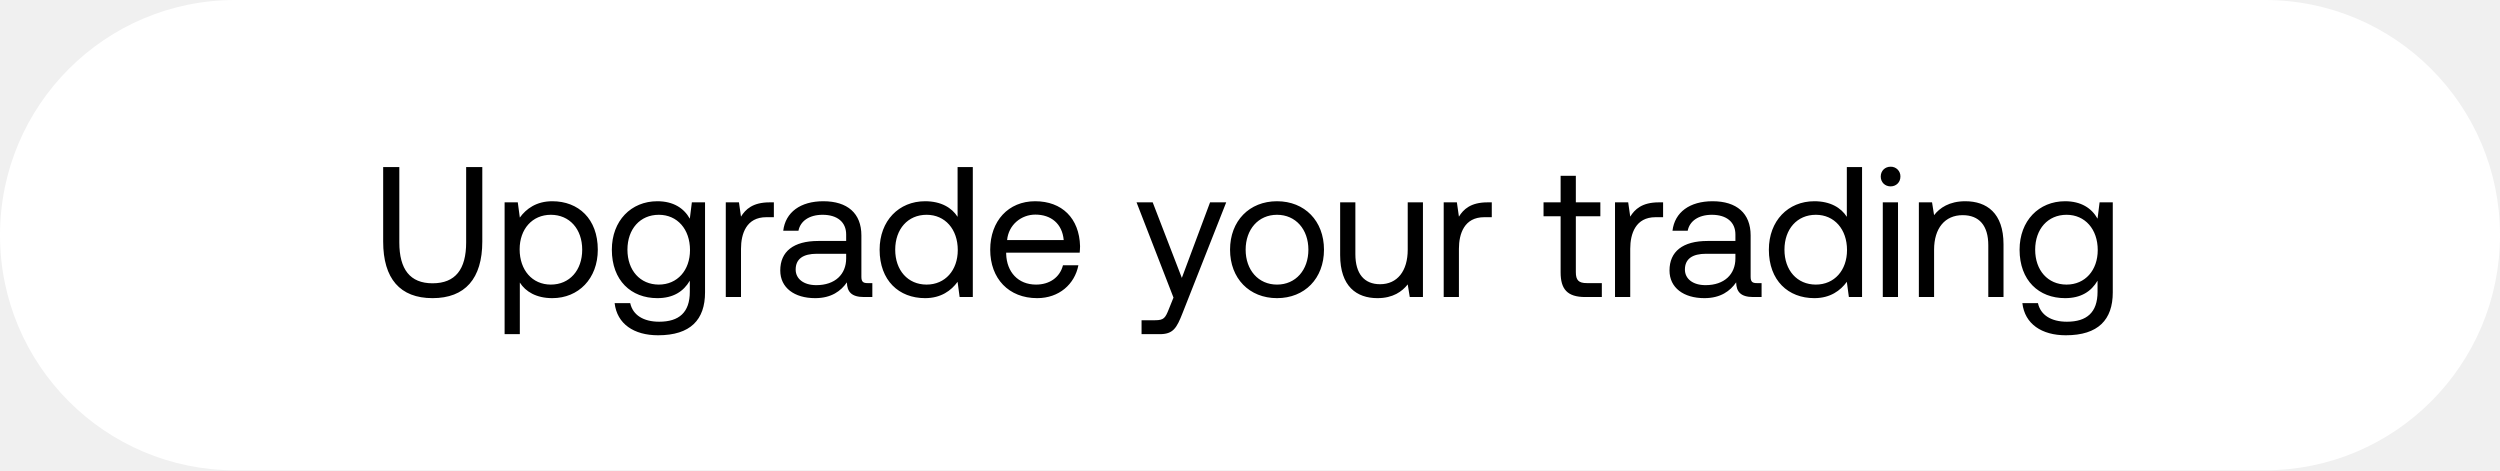
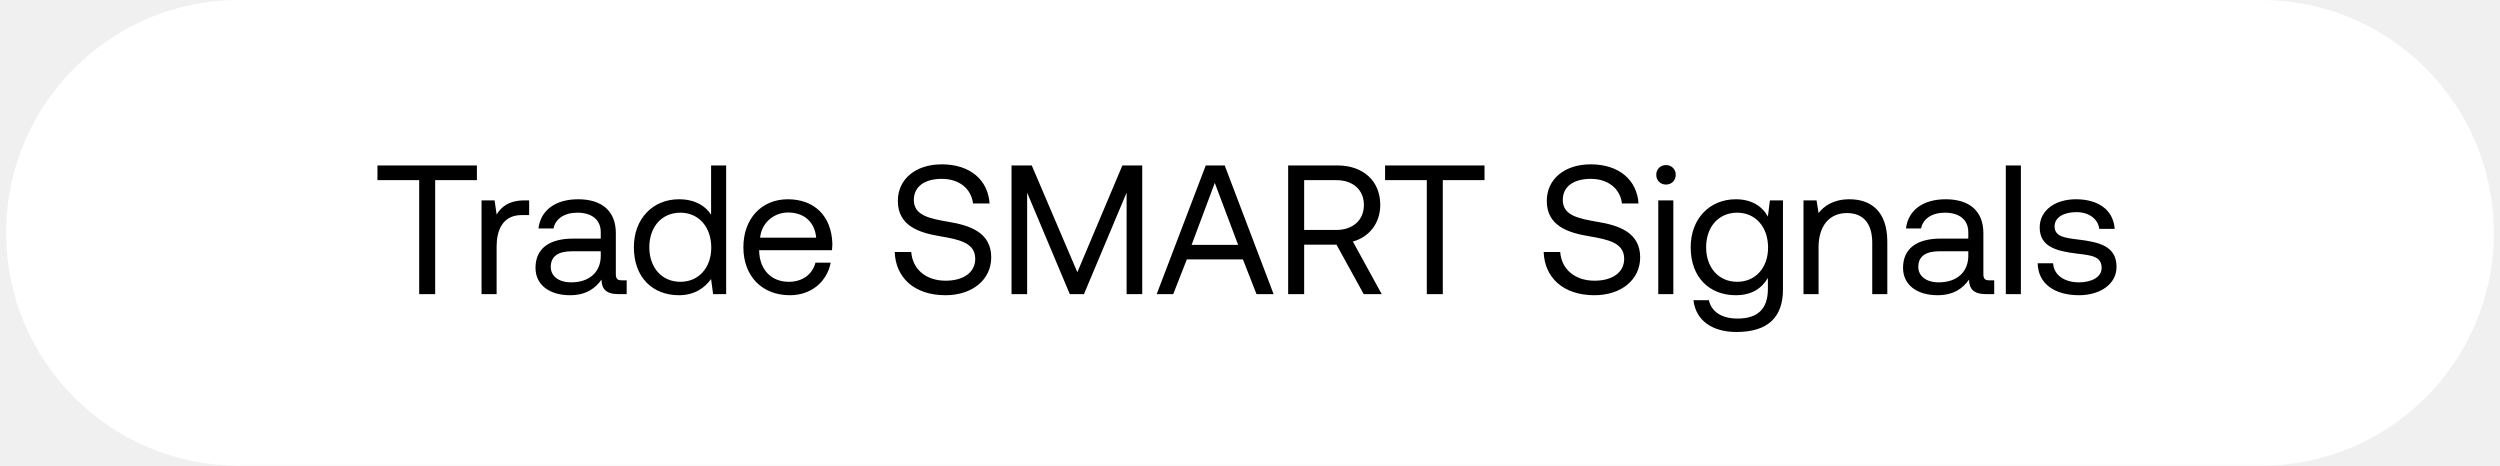
- <svg xmlns="http://www.w3.org/2000/svg" width="202" height="38" viewBox="0 0 202 38" fill="none">
-   <rect width="202" height="38" rx="19" fill="#fff" />
-   <path d="M30.96 19.515c0 3 1.365 4.575 3.99 4.575s4.02-1.575 4.02-4.575V13.5h-1.305v6.09c0 2.175-.87 3.3-2.715 3.3-1.815 0-2.685-1.125-2.685-3.3V13.5H30.96v6.015zm13.667-3.255c-1.29 0-2.115.615-2.625 1.32l-.165-1.23h-1.065V27h1.23v-4.17c.465.735 1.335 1.26 2.625 1.26 2.115 0 3.675-1.575 3.675-3.915 0-2.49-1.56-3.915-3.675-3.915zm-.12 6.735c-1.5 0-2.52-1.17-2.52-2.85 0-1.635 1.02-2.79 2.52-2.79 1.515 0 2.535 1.155 2.535 2.82 0 1.665-1.02 2.82-2.535 2.82zm11.23-5.325c-.48-.855-1.335-1.41-2.625-1.41-2.115 0-3.675 1.575-3.675 3.915 0 2.49 1.56 3.915 3.675 3.915 1.29 0 2.115-.54 2.625-1.41v.9c0 1.665-.87 2.415-2.475 2.415-1.275 0-2.13-.54-2.34-1.5h-1.26c.195 1.68 1.56 2.595 3.51 2.595 2.625 0 3.795-1.26 3.795-3.465V16.35h-1.065l-.165 1.32zm-2.505 5.325c-1.515 0-2.535-1.155-2.535-2.82 0-1.665 1.02-2.82 2.535-2.82 1.5 0 2.52 1.17 2.52 2.85 0 1.635-1.02 2.79-2.52 2.79zm8.95-6.645c-1.364 0-1.95.57-2.31 1.155l-.164-1.155h-1.065V24h1.23v-3.9c0-1.215.435-2.55 2.04-2.55h.615v-1.2h-.345zm7.913 6.525c-.345 0-.495-.105-.495-.51V19.02c0-1.785-1.125-2.76-3.075-2.76-1.845 0-3.06.885-3.24 2.385h1.23c.15-.78.87-1.29 1.95-1.29 1.2 0 1.905.6 1.905 1.59v.525h-2.25c-2.01 0-3.075.855-3.075 2.385 0 1.395 1.14 2.235 2.82 2.235 1.32 0 2.085-.585 2.565-1.275.015.75.36 1.185 1.38 1.185h.675v-1.125h-.39zM68.37 20.88c0 1.275-.885 2.16-2.415 2.16-1.02 0-1.665-.51-1.665-1.26 0-.87.615-1.275 1.71-1.275h2.37v.375zm9.003-3.36c-.465-.735-1.335-1.26-2.625-1.26-2.115 0-3.675 1.575-3.675 3.915 0 2.49 1.56 3.915 3.675 3.915 1.29 0 2.115-.615 2.625-1.32l.165 1.23h1.065V13.5h-1.23v4.02zm-2.505 5.475c-1.515 0-2.535-1.155-2.535-2.82 0-1.665 1.02-2.82 2.535-2.82 1.5 0 2.52 1.17 2.52 2.85 0 1.635-1.02 2.79-2.52 2.79zm8.936 1.095c1.77 0 3.03-1.125 3.33-2.655h-1.246c-.255.99-1.095 1.56-2.175 1.56-1.454 0-2.37-1.02-2.414-2.475v-.105h5.94c.014-.18.03-.36.03-.525-.06-2.265-1.47-3.63-3.63-3.63s-3.63 1.59-3.63 3.915c0 2.34 1.5 3.915 3.794 3.915zm-2.43-4.695c.12-1.245 1.154-2.055 2.28-2.055 1.275 0 2.175.735 2.294 2.055h-4.574zm13.444 4.65l-.375.93c-.285.72-.405.9-1.11.9h-1.095V27h1.47c1.08 0 1.365-.48 1.845-1.71l3.525-8.94h-1.305l-2.28 6.105-2.355-6.105h-1.305l2.985 7.695zm8.365.045c2.235 0 3.795-1.59 3.795-3.915s-1.56-3.915-3.795-3.915-3.795 1.59-3.795 3.915 1.56 3.915 3.795 3.915zm0-1.095c-1.515 0-2.535-1.185-2.535-2.82 0-1.635 1.02-2.82 2.535-2.82 1.515 0 2.535 1.185 2.535 2.82 0 1.635-1.02 2.82-2.535 2.82zm10.561-2.82c0 1.725-.84 2.79-2.235 2.79-1.275 0-1.995-.84-1.995-2.43V16.35h-1.23v4.26c0 2.535 1.335 3.48 3.015 3.48 1.26 0 1.995-.54 2.445-1.11l.165 1.02h1.065v-7.65h-1.23v3.825zm6.447-3.825c-1.365 0-1.95.57-2.31 1.155l-.165-1.155h-1.065V24h1.23v-3.9c0-1.215.435-2.55 2.04-2.55h.615v-1.2h-.345zm5.907 5.655c0 1.35.525 1.995 1.995 1.995h1.335v-1.125h-1.215c-.66 0-.885-.24-.885-.885v-4.515h1.98V16.35h-1.98v-2.145h-1.23v2.145h-1.38v1.125h1.38v4.53zm7.935-5.655c-1.365 0-1.95.57-2.31 1.155l-.165-1.155h-1.065V24h1.23v-3.9c0-1.215.435-2.55 2.04-2.55h.615v-1.2h-.345zm7.913 6.525c-.345 0-.495-.105-.495-.51V19.02c0-1.785-1.125-2.76-3.075-2.76-1.845 0-3.06.885-3.24 2.385h1.23c.15-.78.87-1.29 1.95-1.29 1.2 0 1.905.6 1.905 1.59v.525h-2.25c-2.01 0-3.075.855-3.075 2.385 0 1.395 1.14 2.235 2.82 2.235 1.32 0 2.085-.585 2.565-1.275.015.75.36 1.185 1.38 1.185h.675v-1.125h-.39zm-1.725-1.995c0 1.275-.885 2.16-2.415 2.16-1.02 0-1.665-.51-1.665-1.26 0-.87.615-1.275 1.71-1.275h2.37v.375zm9.003-3.36c-.465-.735-1.335-1.26-2.625-1.26-2.115 0-3.675 1.575-3.675 3.915 0 2.49 1.56 3.915 3.675 3.915 1.29 0 2.115-.615 2.625-1.32l.165 1.23h1.065V13.5h-1.23v4.02zm-2.505 5.475c-1.515 0-2.535-1.155-2.535-2.82 0-1.665 1.02-2.82 2.535-2.82 1.5 0 2.52 1.17 2.52 2.85 0 1.635-1.02 2.79-2.52 2.79zm6.04-7.935c.45 0 .795-.33.795-.795a.773.773 0 00-.795-.795c-.45 0-.795.33-.795.795s.345.795.795.795zm-.63 8.94h1.23v-7.65h-1.23V24zm6.665-7.74c-1.29 0-2.07.54-2.52 1.125l-.165-1.035h-1.065V24h1.23v-3.825c0-1.725.87-2.79 2.31-2.79 1.335 0 2.07.84 2.07 2.43V24h1.23v-4.26c0-2.535-1.365-3.48-3.09-3.48zm10.688 1.41c-.48-.855-1.335-1.41-2.625-1.41-2.115 0-3.675 1.575-3.675 3.915 0 2.49 1.56 3.915 3.675 3.915 1.29 0 2.115-.54 2.625-1.41v.9c0 1.665-.87 2.415-2.475 2.415-1.275 0-2.13-.54-2.34-1.5h-1.26c.195 1.68 1.56 2.595 3.51 2.595 2.625 0 3.795-1.26 3.795-3.465V16.35h-1.065l-.165 1.32zm-2.505 5.325c-1.515 0-2.535-1.155-2.535-2.82 0-1.665 1.02-2.82 2.535-2.82 1.5 0 2.52 1.17 2.52 2.85 0 1.635-1.02 2.79-2.52 2.79z" fill="#000" />
+ <svg xmlns="http://www.w3.org/2000/svg" width="204" height="38" viewBox="0 0 204 38" fill="none">
+   <rect x=".5" width="203" height="38" rx="19" fill="#fff" />
+   <path d="M30.8 14.7h3.405V24h1.305v-9.3h3.405v-1.2H30.8v1.2zm12.034 1.65c-1.365 0-1.95.57-2.31 1.155l-.165-1.155h-1.065V24h1.23v-3.9c0-1.215.435-2.55 2.04-2.55h.615v-1.2h-.345zm7.913 6.525c-.345 0-.495-.105-.495-.51V19.02c0-1.785-1.125-2.76-3.075-2.76-1.845 0-3.06.885-3.24 2.385h1.23c.15-.78.87-1.29 1.95-1.29 1.2 0 1.905.6 1.905 1.59v.525h-2.25c-2.01 0-3.075.855-3.075 2.385 0 1.395 1.14 2.235 2.82 2.235 1.32 0 2.085-.585 2.565-1.275.015.75.36 1.185 1.38 1.185h.675v-1.125h-.39zm-1.725-1.995c0 1.275-.885 2.16-2.415 2.16-1.02 0-1.665-.51-1.665-1.26 0-.87.615-1.275 1.71-1.275h2.37v.375zm9.002-3.36c-.465-.735-1.335-1.26-2.625-1.26-2.115 0-3.675 1.575-3.675 3.915 0 2.49 1.56 3.915 3.675 3.915 1.29 0 2.115-.615 2.625-1.32L58.19 24h1.065V13.5h-1.23v4.02zm-2.505 5.475c-1.515 0-2.535-1.155-2.535-2.82 0-1.665 1.02-2.82 2.535-2.82 1.5 0 2.52 1.17 2.52 2.85 0 1.635-1.02 2.79-2.52 2.79zm8.936 1.095c1.77 0 3.03-1.125 3.33-2.655H66.54c-.255.99-1.095 1.56-2.175 1.56-1.455 0-2.37-1.02-2.415-2.475v-.105h5.94c.015-.18.03-.36.03-.525-.06-2.265-1.47-3.63-3.63-3.63s-3.63 1.59-3.63 3.915c0 2.34 1.5 3.915 3.795 3.915zm-2.43-4.695c.12-1.245 1.155-2.055 2.28-2.055 1.275 0 2.175.735 2.295 2.055h-4.575zm10.984 1.17c.075 2.07 1.575 3.525 4.14 3.525 2.205 0 3.735-1.275 3.735-3.09 0-2.04-1.755-2.61-3.465-2.895-1.575-.27-2.85-.525-2.85-1.785 0-1.125.915-1.725 2.28-1.725 1.425 0 2.4.795 2.55 2.01h1.35c-.12-1.89-1.56-3.195-3.9-3.195-2.13 0-3.585 1.2-3.585 2.985 0 2.04 1.74 2.595 3.435 2.88 1.59.27 2.88.54 2.88 1.845 0 1.14-1.005 1.785-2.415 1.785-1.605 0-2.7-.93-2.805-2.34h-1.35zM82.54 24h1.275v-8.28l3.48 8.28h1.156l3.48-8.28V24h1.275V13.5h-1.62l-3.675 8.715-3.72-8.715h-1.65V24zm13.196 0l1.11-2.835h4.575l1.11 2.835h1.395l-3.99-10.5H98.39L94.386 24h1.35zm3.39-9.075l1.905 5.055h-3.795l1.89-5.055zM105.114 24h1.305v-4.035h2.64l2.22 4.035h1.47l-2.355-4.29c1.35-.375 2.235-1.515 2.235-2.985 0-1.965-1.395-3.225-3.495-3.225h-4.02V24zm3.93-9.3c1.365 0 2.25.795 2.25 2.025s-.885 2.04-2.265 2.04h-2.61V14.7h2.625zm3.978 0h3.405V24h1.305v-9.3h3.405v-1.2h-8.115v1.2zm12.941 5.865c.075 2.07 1.575 3.525 4.14 3.525 2.205 0 3.735-1.275 3.735-3.09 0-2.04-1.755-2.61-3.465-2.895-1.575-.27-2.85-.525-2.85-1.785 0-1.125.915-1.725 2.28-1.725 1.425 0 2.4.795 2.55 2.01h1.35c-.12-1.89-1.56-3.195-3.9-3.195-2.13 0-3.585 1.2-3.585 2.985 0 2.04 1.74 2.595 3.435 2.88 1.59.27 2.88.54 2.88 1.845 0 1.14-1.005 1.785-2.415 1.785-1.605 0-2.7-.93-2.805-2.34h-1.35zm9.982-5.505c.45 0 .795-.33.795-.795a.773.773 0 00-.795-.795c-.45 0-.795.33-.795.795s.345.795.795.795zm-.63 8.94h1.23v-7.65h-1.23V24zm8.945-6.33c-.48-.855-1.335-1.41-2.625-1.41-2.115 0-3.675 1.575-3.675 3.915 0 2.49 1.56 3.915 3.675 3.915 1.29 0 2.115-.54 2.625-1.41v.9c0 1.665-.87 2.415-2.475 2.415-1.275 0-2.13-.54-2.34-1.5h-1.26c.195 1.68 1.56 2.595 3.51 2.595 2.625 0 3.795-1.26 3.795-3.465V16.35h-1.065l-.165 1.32zm-2.505 5.325c-1.515 0-2.535-1.155-2.535-2.82 0-1.665 1.02-2.82 2.535-2.82 1.5 0 2.52 1.17 2.52 2.85 0 1.635-1.02 2.79-2.52 2.79zm9.16-6.735c-1.29 0-2.07.54-2.52 1.125l-.165-1.035h-1.065V24h1.23v-3.825c0-1.725.87-2.79 2.31-2.79 1.335 0 2.07.84 2.07 2.43V24h1.23v-4.26c0-2.535-1.365-3.48-3.09-3.48zm11.423 6.615c-.345 0-.495-.105-.495-.51V19.02c0-1.785-1.125-2.76-3.075-2.76-1.845 0-3.06.885-3.24 2.385h1.23c.15-.78.87-1.29 1.95-1.29 1.2 0 1.905.6 1.905 1.59v.525h-2.25c-2.01 0-3.075.855-3.075 2.385 0 1.395 1.14 2.235 2.82 2.235 1.32 0 2.085-.585 2.565-1.275.015.75.36 1.185 1.38 1.185h.675v-1.125h-.39zm-1.725-1.995c0 1.275-.885 2.16-2.415 2.16-1.02 0-1.665-.51-1.665-1.26 0-.87.615-1.275 1.71-1.275h2.37v.375zm3.061 3.12h1.23V13.5h-1.23V24zm2.6-2.52c.03 1.68 1.395 2.61 3.375 2.61 1.695 0 3.06-.885 3.06-2.31 0-1.695-1.395-2.025-3.135-2.235-1.11-.135-1.92-.24-1.92-1.08 0-.705.72-1.155 1.785-1.155 1.05 0 1.77.585 1.86 1.365h1.26c-.12-1.59-1.38-2.4-3.12-2.415-1.725-.015-3 .9-3 2.295 0 1.59 1.365 1.935 3.075 2.145 1.14.135 1.98.21 1.98 1.17 0 .705-.765 1.17-1.845 1.17-1.275 0-2.07-.66-2.115-1.56h-1.26z" fill="#000" />
</svg>
